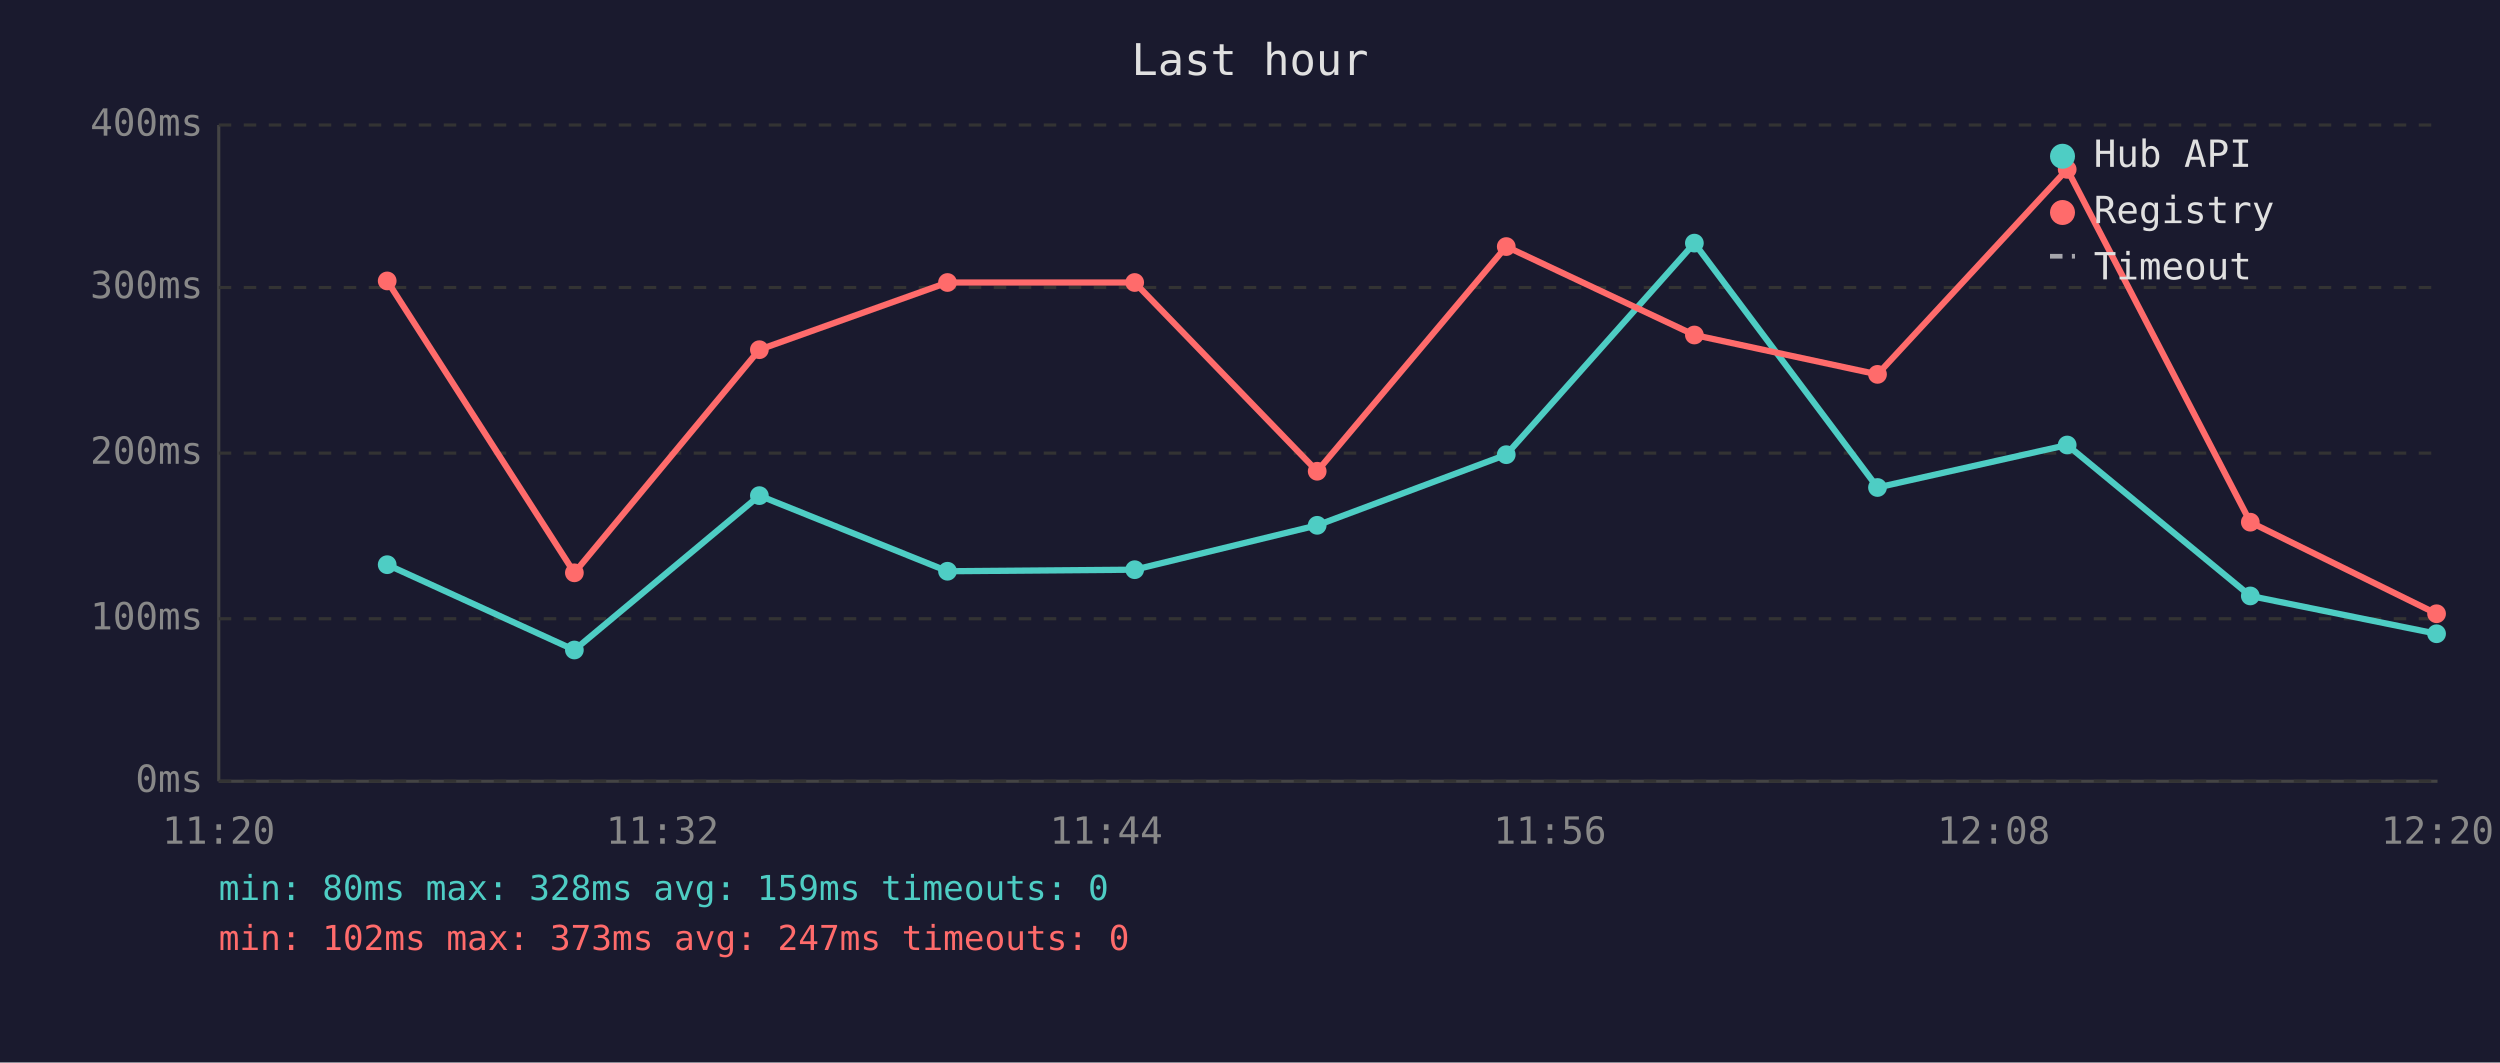
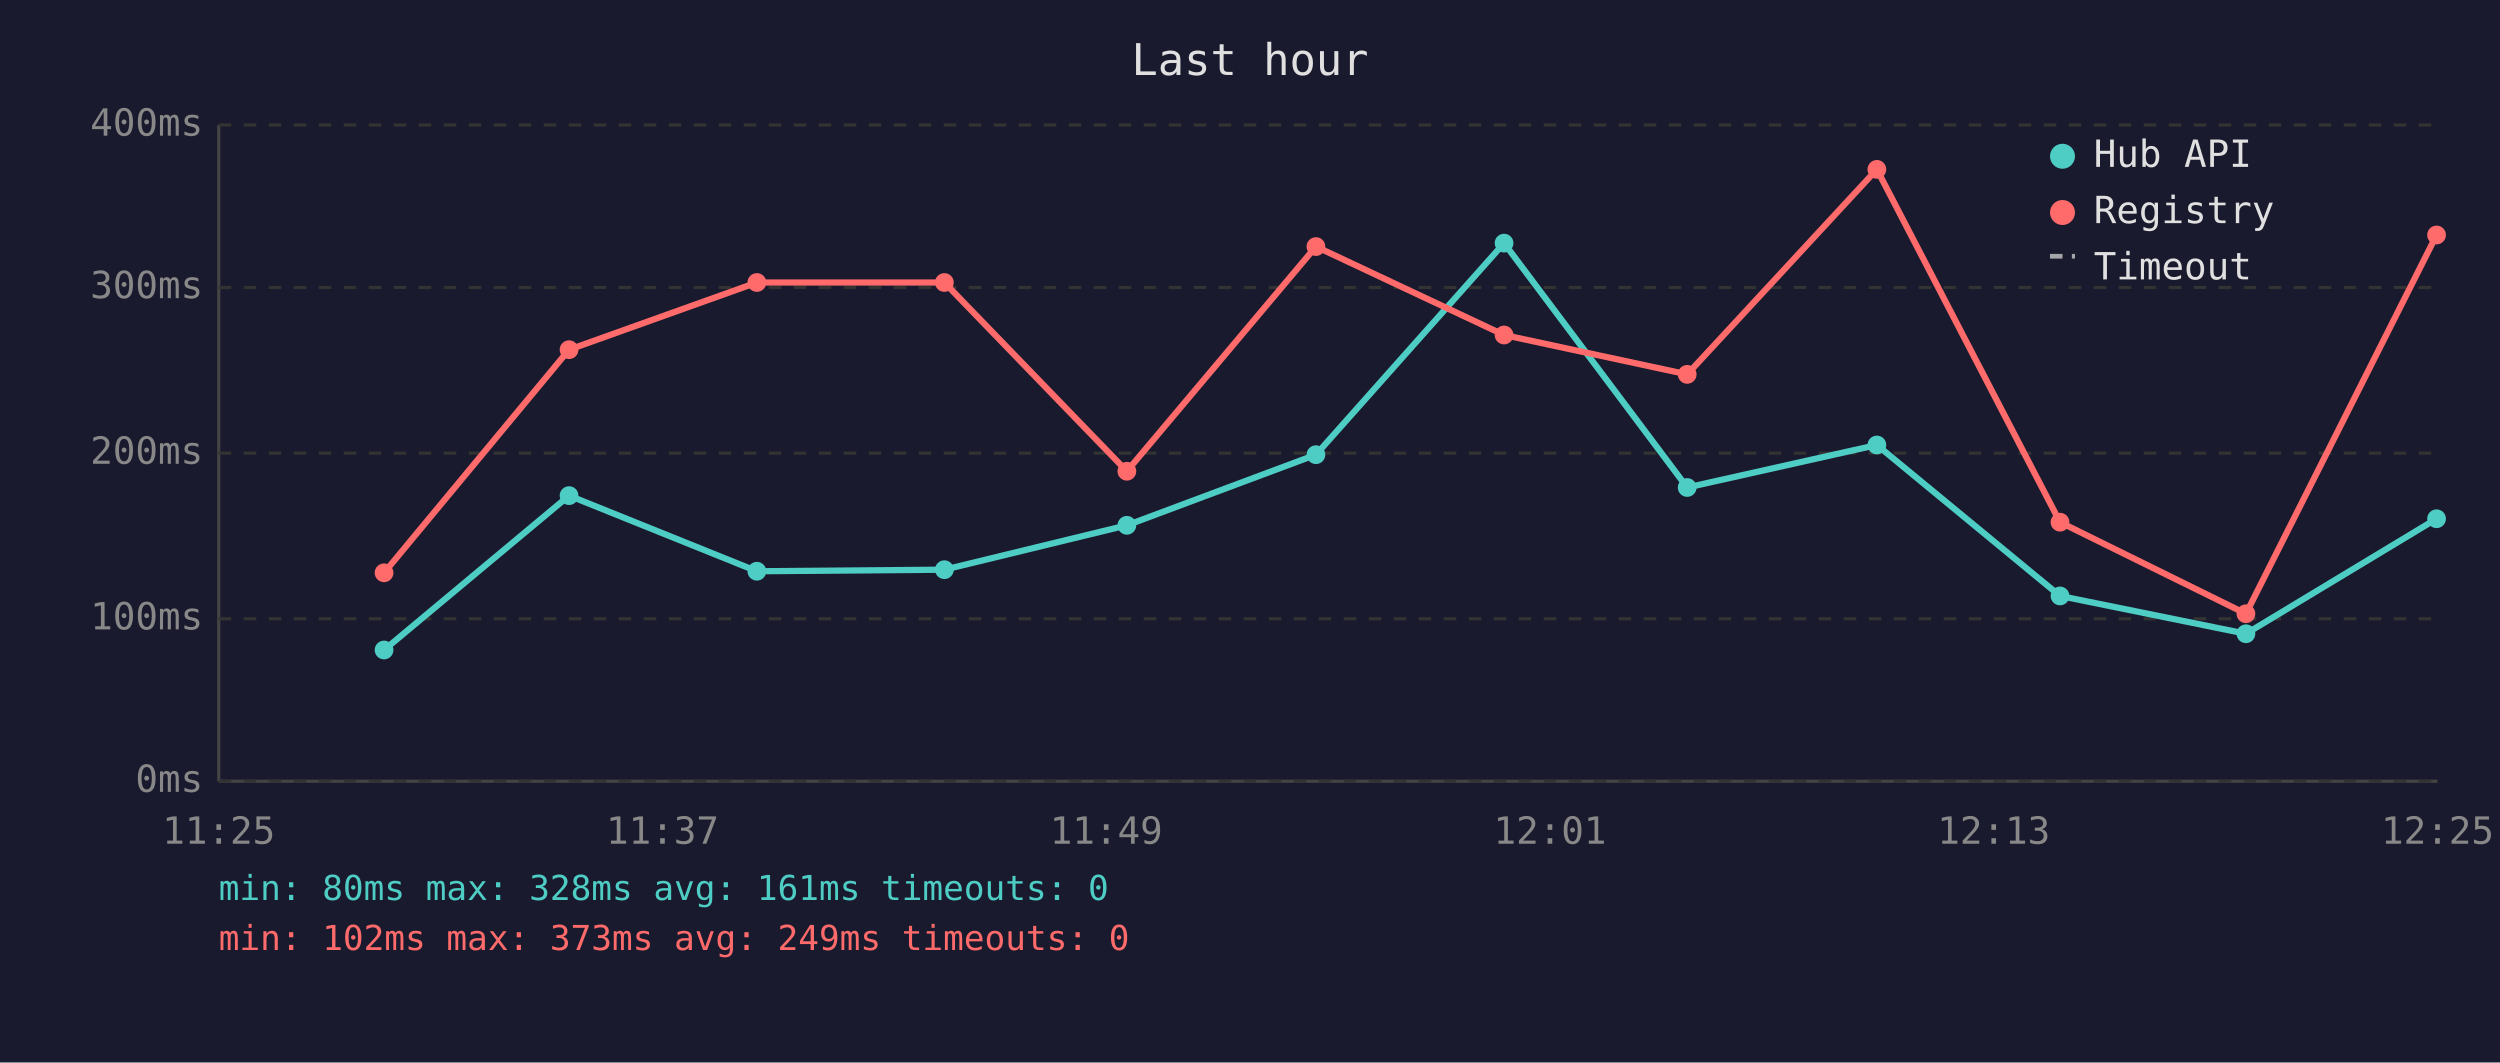
<svg xmlns="http://www.w3.org/2000/svg" viewBox="0 0 800 340" font-family="monospace" font-size="12">
  <rect width="800" height="340" fill="#1a1a2e" />
  <text x="400" y="24" fill="#e0e0e0" font-size="14" text-anchor="middle">Last hour</text>
  <line x1="70" y1="40" x2="70" y2="250" stroke="#444" stroke-width="1" />
  <line x1="70" y1="250" x2="780" y2="250" stroke="#444" stroke-width="1" />
  <line x1="70" y1="250" x2="780" y2="250" stroke="#333" stroke-width="1" stroke-dasharray="4" />
  <text x="65" y="250" fill="#888" text-anchor="end" dominant-baseline="middle">0ms</text>
  <line x1="70" y1="198" x2="780" y2="198" stroke="#333" stroke-width="1" stroke-dasharray="4" />
  <text x="65" y="198" fill="#888" text-anchor="end" dominant-baseline="middle">100ms</text>
  <line x1="70" y1="145" x2="780" y2="145" stroke="#333" stroke-width="1" stroke-dasharray="4" />
  <text x="65" y="145" fill="#888" text-anchor="end" dominant-baseline="middle">200ms</text>
  <line x1="70" y1="92" x2="780" y2="92" stroke="#333" stroke-width="1" stroke-dasharray="4" />
  <text x="65" y="92" fill="#888" text-anchor="end" dominant-baseline="middle">300ms</text>
  <line x1="70" y1="40" x2="780" y2="40" stroke="#333" stroke-width="1" stroke-dasharray="4" />
  <text x="65" y="40" fill="#888" text-anchor="end" dominant-baseline="middle">400ms</text>
-   <text x="70" y="270" fill="#888" text-anchor="middle">11:20</text>
-   <text x="212" y="270" fill="#888" text-anchor="middle">11:32</text>
-   <text x="354" y="270" fill="#888" text-anchor="middle">11:44</text>
-   <text x="496" y="270" fill="#888" text-anchor="middle">11:56</text>
-   <text x="638" y="270" fill="#888" text-anchor="middle">12:08</text>
-   <text x="780" y="270" fill="#888" text-anchor="middle">12:20</text>
-   <polyline points="123.9,180.7 183.8,208.0 243.0,158.6 303.2,182.8 363.1,182.3 421.5,168.1 482.0,145.5 542.2,77.8 600.8,156.0 661.5,142.4 720.1,190.7 779.7,202.8" fill="none" stroke="#4ecdc4" stroke-width="2" opacity="1" />
-   <circle cx="123.9" cy="180.7" r="3" fill="#4ecdc4" />
-   <circle cx="183.8" cy="208.0" r="3" fill="#4ecdc4" />
-   <circle cx="243.0" cy="158.6" r="3" fill="#4ecdc4" />
-   <circle cx="303.2" cy="182.8" r="3" fill="#4ecdc4" />
-   <circle cx="363.1" cy="182.3" r="3" fill="#4ecdc4" />
-   <circle cx="421.5" cy="168.1" r="3" fill="#4ecdc4" />
-   <circle cx="482.0" cy="145.5" r="3" fill="#4ecdc4" />
-   <circle cx="542.2" cy="77.8" r="3" fill="#4ecdc4" />
-   <circle cx="600.8" cy="156.0" r="3" fill="#4ecdc4" />
-   <circle cx="661.5" cy="142.4" r="3" fill="#4ecdc4" />
-   <circle cx="720.1" cy="190.7" r="3" fill="#4ecdc4" />
-   <circle cx="779.7" cy="202.8" r="3" fill="#4ecdc4" />
-   <polyline points="123.9,89.9 183.8,183.3 243.0,111.9 303.2,90.4 363.1,90.4 421.5,150.8 482.0,78.9 542.2,107.2 600.8,119.8 661.5,54.2 720.1,167.1 779.7,196.4" fill="none" stroke="#ff6b6b" stroke-width="2" opacity="1" />
-   <circle cx="123.9" cy="89.9" r="3" fill="#ff6b6b" />
-   <circle cx="183.8" cy="183.3" r="3" fill="#ff6b6b" />
-   <circle cx="243.0" cy="111.9" r="3" fill="#ff6b6b" />
-   <circle cx="303.2" cy="90.4" r="3" fill="#ff6b6b" />
-   <circle cx="363.1" cy="90.4" r="3" fill="#ff6b6b" />
-   <circle cx="421.5" cy="150.8" r="3" fill="#ff6b6b" />
-   <circle cx="482.0" cy="78.9" r="3" fill="#ff6b6b" />
-   <circle cx="542.2" cy="107.2" r="3" fill="#ff6b6b" />
-   <circle cx="600.8" cy="119.8" r="3" fill="#ff6b6b" />
-   <circle cx="661.5" cy="54.2" r="3" fill="#ff6b6b" />
-   <circle cx="720.1" cy="167.1" r="3" fill="#ff6b6b" />
-   <circle cx="779.7" cy="196.4" r="3" fill="#ff6b6b" />
+   <text x="70" y="270" fill="#888" text-anchor="middle">11:25</text>
+   <text x="212" y="270" fill="#888" text-anchor="middle">11:37</text>
+   <text x="354" y="270" fill="#888" text-anchor="middle">11:49</text>
+   <text x="496" y="270" fill="#888" text-anchor="middle">12:01</text>
+   <text x="638" y="270" fill="#888" text-anchor="middle">12:13</text>
+   <text x="780" y="270" fill="#888" text-anchor="middle">12:25</text>
+   <polyline points="122.9,208.0 182.1,158.6 242.2,182.8 302.2,182.3 360.6,168.1 421.1,145.5 481.3,77.8 539.9,156.0 600.6,142.4 659.2,190.7 718.7,202.8 779.7,166.0" fill="none" stroke="#4ecdc4" stroke-width="2" opacity="1" />
+   <circle cx="122.9" cy="208.0" r="3" fill="#4ecdc4" />
+   <circle cx="182.1" cy="158.6" r="3" fill="#4ecdc4" />
+   <circle cx="242.2" cy="182.8" r="3" fill="#4ecdc4" />
+   <circle cx="302.2" cy="182.3" r="3" fill="#4ecdc4" />
+   <circle cx="360.6" cy="168.1" r="3" fill="#4ecdc4" />
+   <circle cx="421.1" cy="145.5" r="3" fill="#4ecdc4" />
+   <circle cx="481.3" cy="77.8" r="3" fill="#4ecdc4" />
+   <circle cx="539.9" cy="156.0" r="3" fill="#4ecdc4" />
+   <circle cx="600.6" cy="142.4" r="3" fill="#4ecdc4" />
+   <circle cx="659.2" cy="190.7" r="3" fill="#4ecdc4" />
+   <circle cx="718.7" cy="202.8" r="3" fill="#4ecdc4" />
+   <circle cx="779.7" cy="166.0" r="3" fill="#4ecdc4" />
+   <polyline points="122.9,183.3 182.1,111.9 242.2,90.4 302.2,90.4 360.6,150.8 421.1,78.9 481.3,107.2 539.9,119.8 600.6,54.2 659.2,167.1 718.7,196.4 779.7,75.2" fill="none" stroke="#ff6b6b" stroke-width="2" opacity="1" />
+   <circle cx="122.9" cy="183.3" r="3" fill="#ff6b6b" />
+   <circle cx="182.1" cy="111.9" r="3" fill="#ff6b6b" />
+   <circle cx="242.2" cy="90.4" r="3" fill="#ff6b6b" />
+   <circle cx="302.2" cy="90.4" r="3" fill="#ff6b6b" />
+   <circle cx="360.6" cy="150.8" r="3" fill="#ff6b6b" />
+   <circle cx="421.1" cy="78.9" r="3" fill="#ff6b6b" />
+   <circle cx="481.3" cy="107.2" r="3" fill="#ff6b6b" />
+   <circle cx="539.9" cy="119.8" r="3" fill="#ff6b6b" />
+   <circle cx="600.6" cy="54.2" r="3" fill="#ff6b6b" />
+   <circle cx="659.2" cy="167.1" r="3" fill="#ff6b6b" />
+   <circle cx="718.7" cy="196.4" r="3" fill="#ff6b6b" />
+   <circle cx="779.7" cy="75.2" r="3" fill="#ff6b6b" />
  <circle cx="660" cy="50" r="4" fill="#4ecdc4" />
  <text x="670" y="50" fill="#e0e0e0" dominant-baseline="middle">Hub API</text>
  <circle cx="660" cy="68" r="4" fill="#ff6b6b" />
  <text x="670" y="68" fill="#e0e0e0" dominant-baseline="middle">Registry</text>
  <line x1="656" y1="82" x2="664" y2="82" stroke="#e0e0e0" stroke-width="1.5" stroke-dasharray="4,3" opacity="0.7" />
  <text x="670" y="86" fill="#e0e0e0" dominant-baseline="middle">Timeout</text>
-   <text x="70" y="288" fill="#4ecdc4" font-size="11">min: 80ms  max: 328ms  avg: 159ms  timeouts: 0</text>
-   <text x="70" y="304" fill="#ff6b6b" font-size="11">min: 102ms  max: 373ms  avg: 247ms  timeouts: 0</text>
+   <text x="70" y="288" fill="#4ecdc4" font-size="11">min: 80ms  max: 328ms  avg: 161ms  timeouts: 0</text>
+   <text x="70" y="304" fill="#ff6b6b" font-size="11">min: 102ms  max: 373ms  avg: 249ms  timeouts: 0</text>
</svg>
